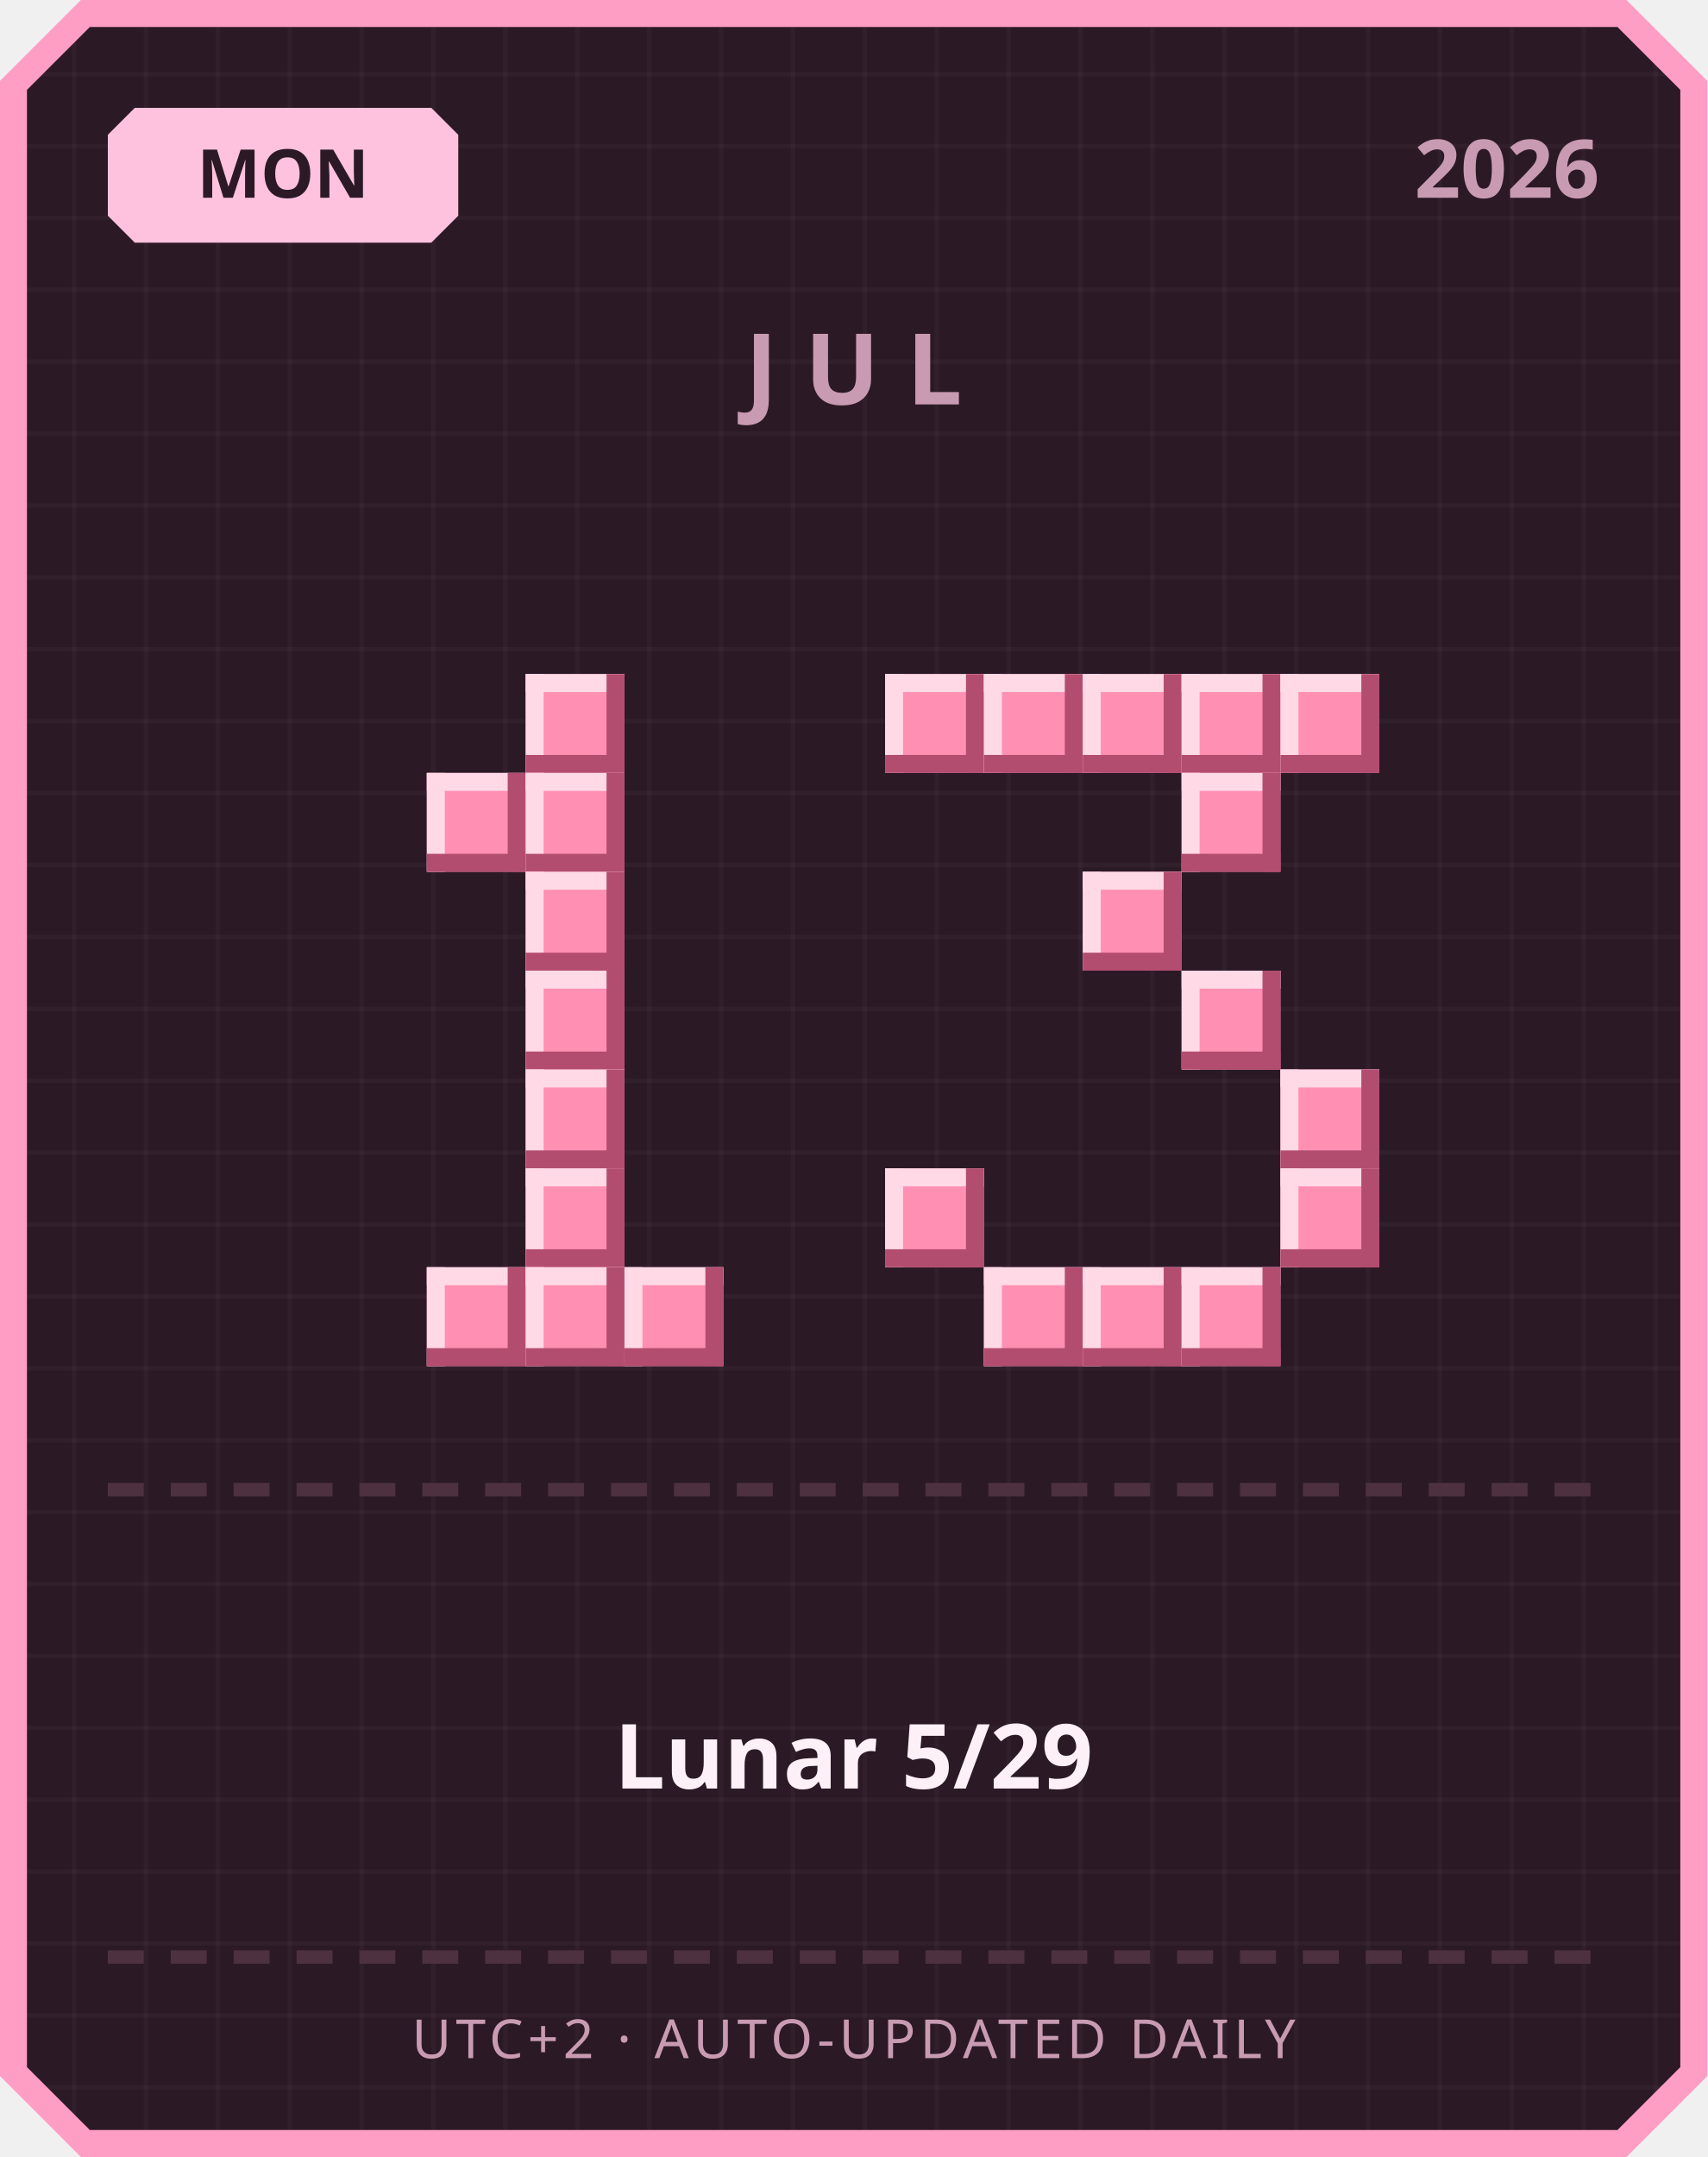
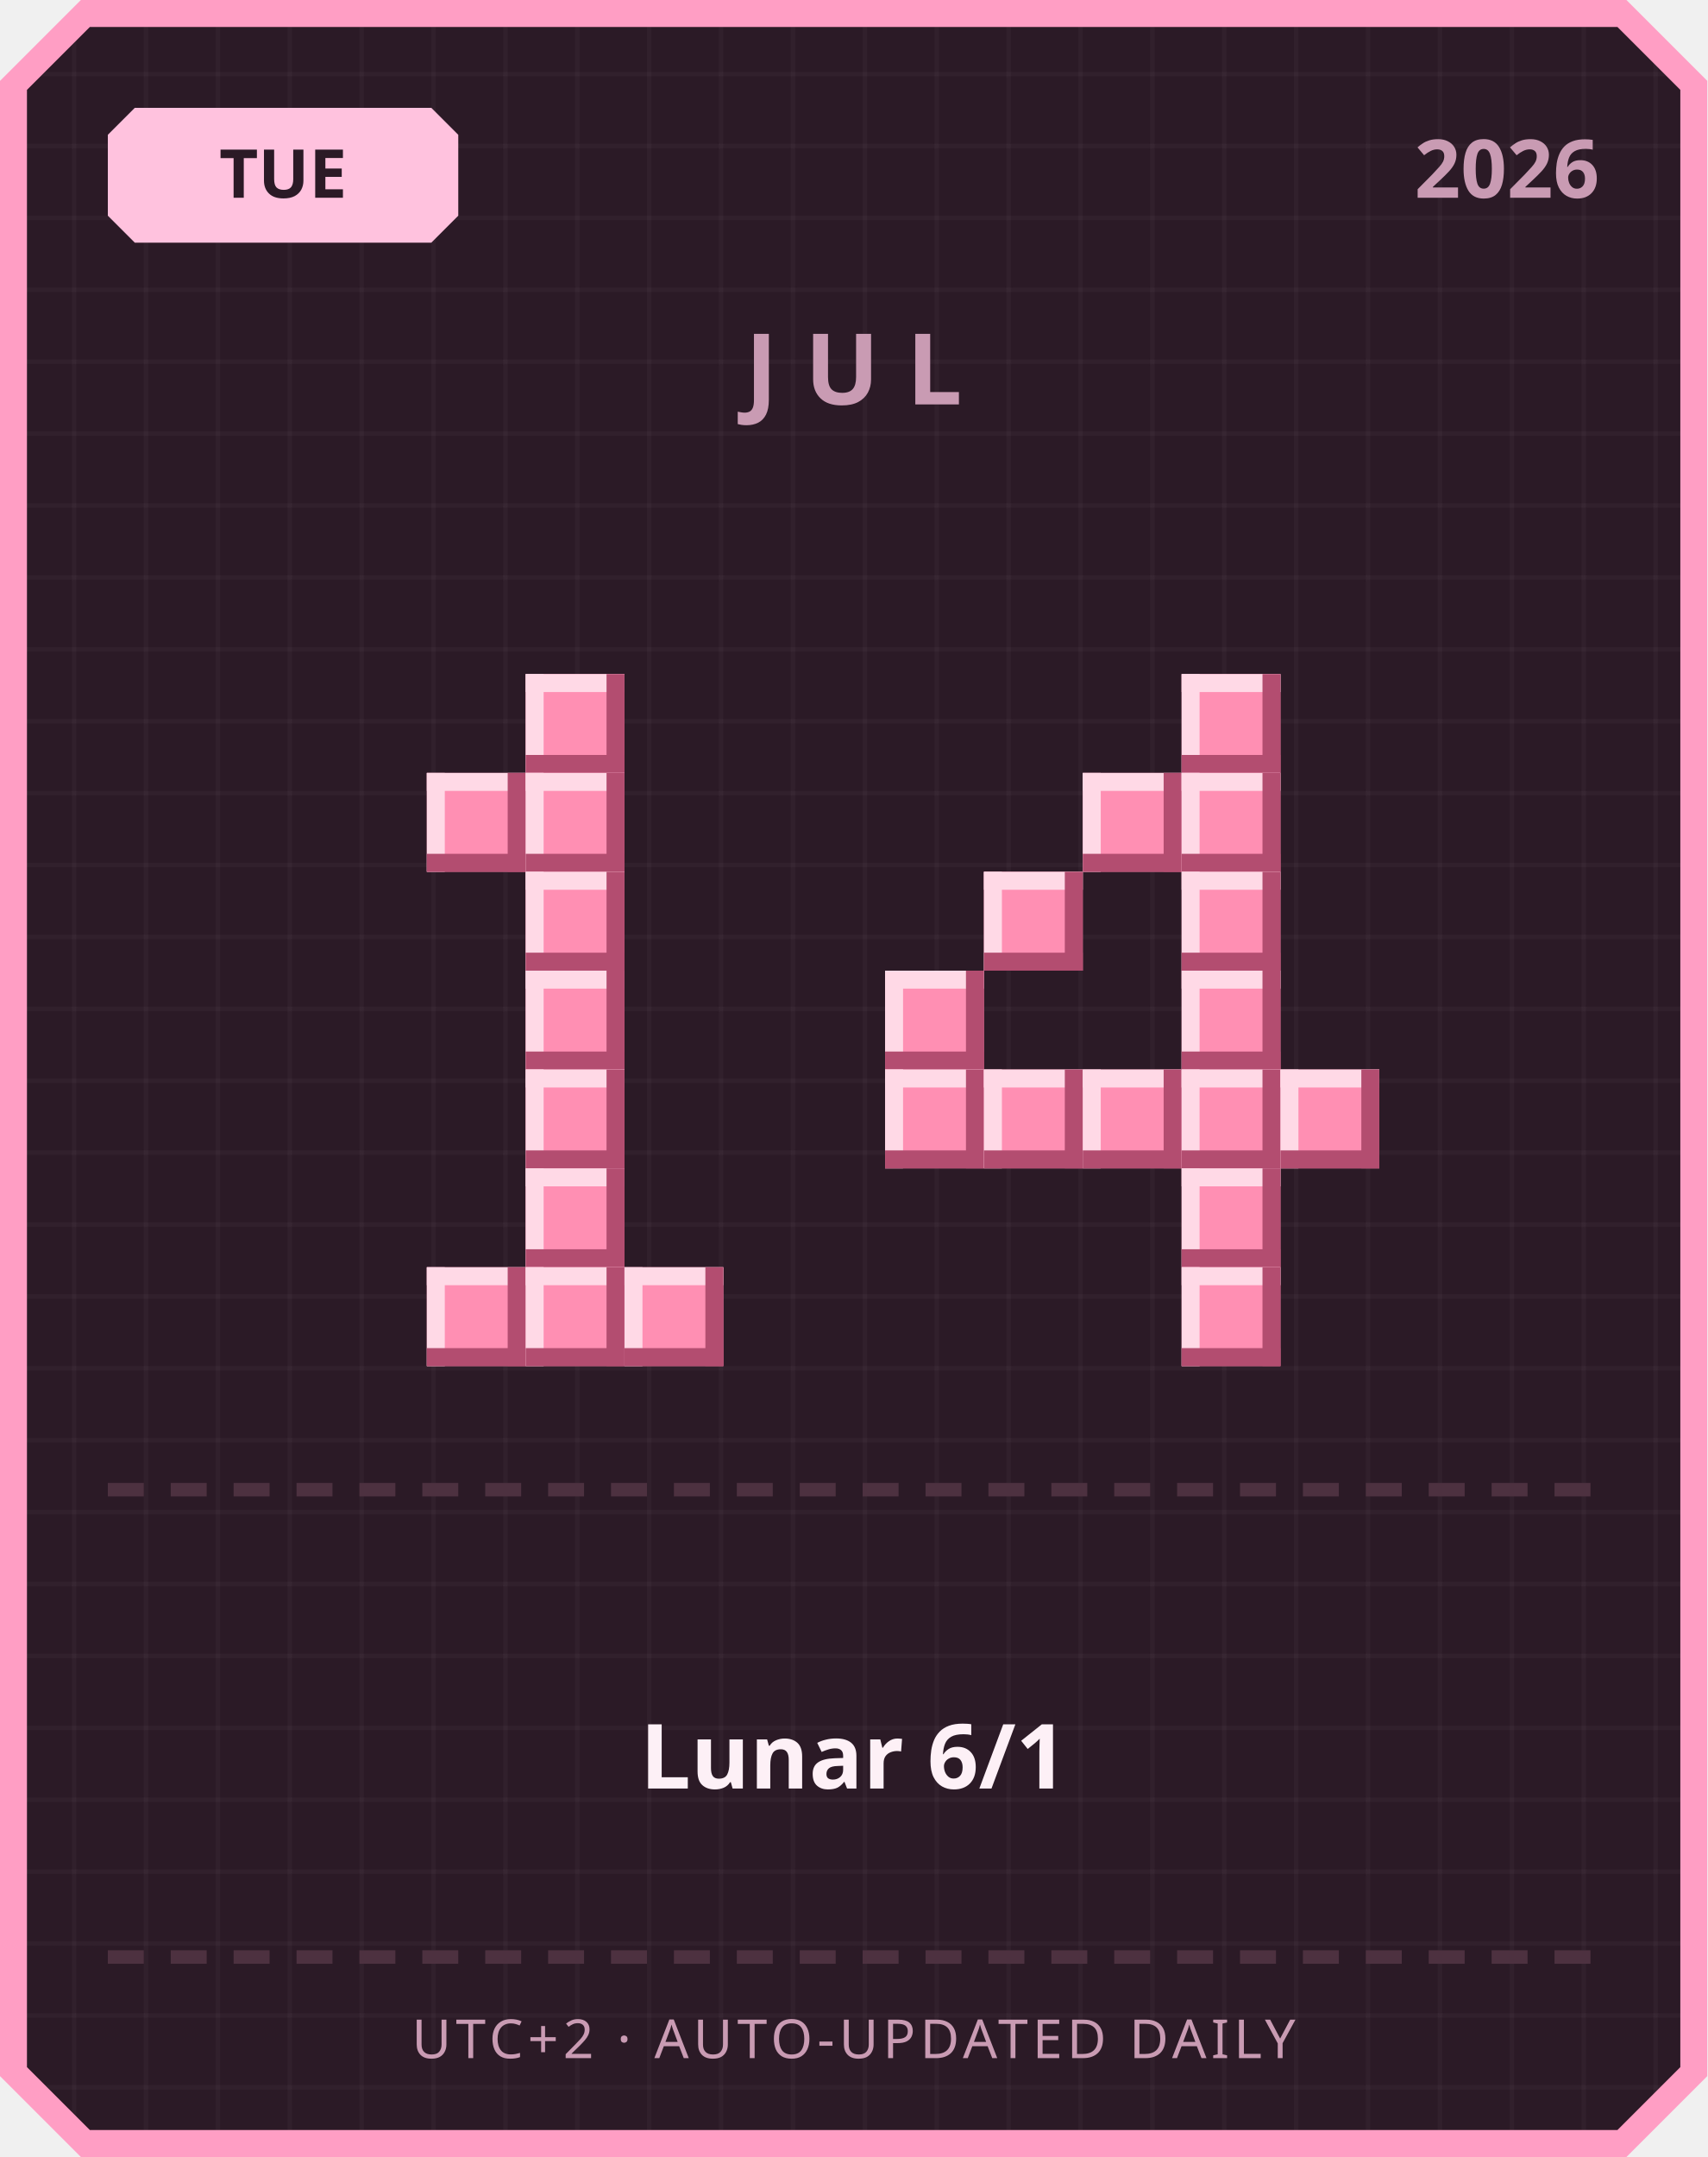
<svg xmlns="http://www.w3.org/2000/svg" width="380" height="480" viewBox="0 0 380 480">
  <defs>
    <pattern id="grid" width="16" height="16" patternUnits="userSpaceOnUse">
      <rect width="16" height="16" fill="#2b1a26" />
      <rect width="1" height="16" fill="#ffffff" opacity="0.03" />
      <rect width="16" height="1" fill="#ffffff" opacity="0.03" />
    </pattern>
  </defs>
  <path d="M 18,0 L 362,0 L 380,18 L 380,462 L 362,480 L 18,480 L 0,462 L 0,18 Z" fill="#ff9ec4" />
  <path d="M 20,6 L 360,6 L 374,20 L 374,460 L 360,474 L 20,474 L 6,460 L 6,20 Z" fill="url(#grid)" />
  <path d="M 30,24 L 96,24 L 102,30 L 102,48 L 96,54 L 30,54 L 24,48 L 24,30 Z" fill="#ffc2de" />
-   <text x="63" y="44" text-anchor="middle" font-family="'Segoe UI', sans-serif" font-size="15" font-weight="700" fill="#2b1a26">MON</text>
+   <text x="63" y="44" text-anchor="middle" font-family="'Segoe UI', sans-serif" font-size="15" font-weight="700" fill="#2b1a26">TUE</text>
  <text x="356" y="44" text-anchor="end" font-family="'Segoe UI', sans-serif" font-size="18" font-weight="700" fill="#c99bb3">2026</text>
  <text x="190" y="90" text-anchor="middle" font-family="'Segoe UI', sans-serif" font-size="22" font-weight="700" letter-spacing="6" fill="#c99bb3">JUL</text>
  <rect x="117" y="150" width="22" height="22" fill="#ff8fb3" />
  <rect x="117" y="150" width="22" height="4" fill="#ffd9e6" />
  <rect x="117" y="150" width="4" height="22" fill="#ffd9e6" />
  <rect x="117" y="168" width="22" height="4" fill="#b34d70" />
  <rect x="135" y="150" width="4" height="22" fill="#b34d70" />
  <rect x="95" y="172" width="22" height="22" fill="#ff8fb3" />
  <rect x="95" y="172" width="22" height="4" fill="#ffd9e6" />
  <rect x="95" y="172" width="4" height="22" fill="#ffd9e6" />
  <rect x="95" y="190" width="22" height="4" fill="#b34d70" />
  <rect x="113" y="172" width="4" height="22" fill="#b34d70" />
  <rect x="117" y="172" width="22" height="22" fill="#ff8fb3" />
  <rect x="117" y="172" width="22" height="4" fill="#ffd9e6" />
  <rect x="117" y="172" width="4" height="22" fill="#ffd9e6" />
  <rect x="117" y="190" width="22" height="4" fill="#b34d70" />
  <rect x="135" y="172" width="4" height="22" fill="#b34d70" />
  <rect x="117" y="194" width="22" height="22" fill="#ff8fb3" />
  <rect x="117" y="194" width="22" height="4" fill="#ffd9e6" />
  <rect x="117" y="194" width="4" height="22" fill="#ffd9e6" />
  <rect x="117" y="212" width="22" height="4" fill="#b34d70" />
  <rect x="135" y="194" width="4" height="22" fill="#b34d70" />
  <rect x="117" y="216" width="22" height="22" fill="#ff8fb3" />
  <rect x="117" y="216" width="22" height="4" fill="#ffd9e6" />
  <rect x="117" y="216" width="4" height="22" fill="#ffd9e6" />
  <rect x="117" y="234" width="22" height="4" fill="#b34d70" />
  <rect x="135" y="216" width="4" height="22" fill="#b34d70" />
  <rect x="117" y="238" width="22" height="22" fill="#ff8fb3" />
  <rect x="117" y="238" width="22" height="4" fill="#ffd9e6" />
  <rect x="117" y="238" width="4" height="22" fill="#ffd9e6" />
  <rect x="117" y="256" width="22" height="4" fill="#b34d70" />
  <rect x="135" y="238" width="4" height="22" fill="#b34d70" />
  <rect x="117" y="260" width="22" height="22" fill="#ff8fb3" />
  <rect x="117" y="260" width="22" height="4" fill="#ffd9e6" />
  <rect x="117" y="260" width="4" height="22" fill="#ffd9e6" />
  <rect x="117" y="278" width="22" height="4" fill="#b34d70" />
  <rect x="135" y="260" width="4" height="22" fill="#b34d70" />
  <rect x="95" y="282" width="22" height="22" fill="#ff8fb3" />
  <rect x="95" y="282" width="22" height="4" fill="#ffd9e6" />
  <rect x="95" y="282" width="4" height="22" fill="#ffd9e6" />
  <rect x="95" y="300" width="22" height="4" fill="#b34d70" />
  <rect x="113" y="282" width="4" height="22" fill="#b34d70" />
  <rect x="117" y="282" width="22" height="22" fill="#ff8fb3" />
  <rect x="117" y="282" width="22" height="4" fill="#ffd9e6" />
  <rect x="117" y="282" width="4" height="22" fill="#ffd9e6" />
  <rect x="117" y="300" width="22" height="4" fill="#b34d70" />
  <rect x="135" y="282" width="4" height="22" fill="#b34d70" />
  <rect x="139" y="282" width="22" height="22" fill="#ff8fb3" />
  <rect x="139" y="282" width="22" height="4" fill="#ffd9e6" />
  <rect x="139" y="282" width="4" height="22" fill="#ffd9e6" />
  <rect x="139" y="300" width="22" height="4" fill="#b34d70" />
  <rect x="157" y="282" width="4" height="22" fill="#b34d70" />
-   <rect x="197" y="150" width="22" height="22" fill="#ff8fb3" />
-   <rect x="197" y="150" width="22" height="4" fill="#ffd9e6" />
-   <rect x="197" y="150" width="4" height="22" fill="#ffd9e6" />
-   <rect x="197" y="168" width="22" height="4" fill="#b34d70" />
-   <rect x="215" y="150" width="4" height="22" fill="#b34d70" />
-   <rect x="219" y="150" width="22" height="22" fill="#ff8fb3" />
-   <rect x="219" y="150" width="22" height="4" fill="#ffd9e6" />
-   <rect x="219" y="150" width="4" height="22" fill="#ffd9e6" />
-   <rect x="219" y="168" width="22" height="4" fill="#b34d70" />
-   <rect x="237" y="150" width="4" height="22" fill="#b34d70" />
-   <rect x="241" y="150" width="22" height="22" fill="#ff8fb3" />
-   <rect x="241" y="150" width="22" height="4" fill="#ffd9e6" />
-   <rect x="241" y="150" width="4" height="22" fill="#ffd9e6" />
-   <rect x="241" y="168" width="22" height="4" fill="#b34d70" />
-   <rect x="259" y="150" width="4" height="22" fill="#b34d70" />
  <rect x="263" y="150" width="22" height="22" fill="#ff8fb3" />
  <rect x="263" y="150" width="22" height="4" fill="#ffd9e6" />
  <rect x="263" y="150" width="4" height="22" fill="#ffd9e6" />
  <rect x="263" y="168" width="22" height="4" fill="#b34d70" />
  <rect x="281" y="150" width="4" height="22" fill="#b34d70" />
-   <rect x="285" y="150" width="22" height="22" fill="#ff8fb3" />
-   <rect x="285" y="150" width="22" height="4" fill="#ffd9e6" />
-   <rect x="285" y="150" width="4" height="22" fill="#ffd9e6" />
-   <rect x="285" y="168" width="22" height="4" fill="#b34d70" />
-   <rect x="303" y="150" width="4" height="22" fill="#b34d70" />
+   <rect x="241" y="172" width="22" height="22" fill="#ff8fb3" />
+   <rect x="241" y="172" width="22" height="4" fill="#ffd9e6" />
+   <rect x="241" y="172" width="4" height="22" fill="#ffd9e6" />
+   <rect x="241" y="190" width="22" height="4" fill="#b34d70" />
+   <rect x="259" y="172" width="4" height="22" fill="#b34d70" />
  <rect x="263" y="172" width="22" height="22" fill="#ff8fb3" />
  <rect x="263" y="172" width="22" height="4" fill="#ffd9e6" />
  <rect x="263" y="172" width="4" height="22" fill="#ffd9e6" />
  <rect x="263" y="190" width="22" height="4" fill="#b34d70" />
  <rect x="281" y="172" width="4" height="22" fill="#b34d70" />
-   <rect x="241" y="194" width="22" height="22" fill="#ff8fb3" />
-   <rect x="241" y="194" width="22" height="4" fill="#ffd9e6" />
-   <rect x="241" y="194" width="4" height="22" fill="#ffd9e6" />
-   <rect x="241" y="212" width="22" height="4" fill="#b34d70" />
-   <rect x="259" y="194" width="4" height="22" fill="#b34d70" />
+   <rect x="219" y="194" width="22" height="22" fill="#ff8fb3" />
+   <rect x="219" y="194" width="22" height="4" fill="#ffd9e6" />
+   <rect x="219" y="194" width="4" height="22" fill="#ffd9e6" />
+   <rect x="219" y="212" width="22" height="4" fill="#b34d70" />
+   <rect x="237" y="194" width="4" height="22" fill="#b34d70" />
+   <rect x="263" y="194" width="22" height="22" fill="#ff8fb3" />
+   <rect x="263" y="194" width="22" height="4" fill="#ffd9e6" />
+   <rect x="263" y="194" width="4" height="22" fill="#ffd9e6" />
+   <rect x="263" y="212" width="22" height="4" fill="#b34d70" />
+   <rect x="281" y="194" width="4" height="22" fill="#b34d70" />
+   <rect x="197" y="216" width="22" height="22" fill="#ff8fb3" />
+   <rect x="197" y="216" width="22" height="4" fill="#ffd9e6" />
+   <rect x="197" y="216" width="4" height="22" fill="#ffd9e6" />
+   <rect x="197" y="234" width="22" height="4" fill="#b34d70" />
+   <rect x="215" y="216" width="4" height="22" fill="#b34d70" />
  <rect x="263" y="216" width="22" height="22" fill="#ff8fb3" />
  <rect x="263" y="216" width="22" height="4" fill="#ffd9e6" />
  <rect x="263" y="216" width="4" height="22" fill="#ffd9e6" />
  <rect x="263" y="234" width="22" height="4" fill="#b34d70" />
  <rect x="281" y="216" width="4" height="22" fill="#b34d70" />
+   <rect x="197" y="238" width="22" height="22" fill="#ff8fb3" />
+   <rect x="197" y="238" width="22" height="4" fill="#ffd9e6" />
+   <rect x="197" y="238" width="4" height="22" fill="#ffd9e6" />
+   <rect x="197" y="256" width="22" height="4" fill="#b34d70" />
+   <rect x="215" y="238" width="4" height="22" fill="#b34d70" />
+   <rect x="219" y="238" width="22" height="22" fill="#ff8fb3" />
+   <rect x="219" y="238" width="22" height="4" fill="#ffd9e6" />
+   <rect x="219" y="238" width="4" height="22" fill="#ffd9e6" />
+   <rect x="219" y="256" width="22" height="4" fill="#b34d70" />
+   <rect x="237" y="238" width="4" height="22" fill="#b34d70" />
+   <rect x="241" y="238" width="22" height="22" fill="#ff8fb3" />
+   <rect x="241" y="238" width="22" height="4" fill="#ffd9e6" />
+   <rect x="241" y="238" width="4" height="22" fill="#ffd9e6" />
+   <rect x="241" y="256" width="22" height="4" fill="#b34d70" />
+   <rect x="259" y="238" width="4" height="22" fill="#b34d70" />
+   <rect x="263" y="238" width="22" height="22" fill="#ff8fb3" />
+   <rect x="263" y="238" width="22" height="4" fill="#ffd9e6" />
+   <rect x="263" y="238" width="4" height="22" fill="#ffd9e6" />
+   <rect x="263" y="256" width="22" height="4" fill="#b34d70" />
+   <rect x="281" y="238" width="4" height="22" fill="#b34d70" />
  <rect x="285" y="238" width="22" height="22" fill="#ff8fb3" />
  <rect x="285" y="238" width="22" height="4" fill="#ffd9e6" />
  <rect x="285" y="238" width="4" height="22" fill="#ffd9e6" />
  <rect x="285" y="256" width="22" height="4" fill="#b34d70" />
  <rect x="303" y="238" width="4" height="22" fill="#b34d70" />
-   <rect x="197" y="260" width="22" height="22" fill="#ff8fb3" />
-   <rect x="197" y="260" width="22" height="4" fill="#ffd9e6" />
-   <rect x="197" y="260" width="4" height="22" fill="#ffd9e6" />
-   <rect x="197" y="278" width="22" height="4" fill="#b34d70" />
-   <rect x="215" y="260" width="4" height="22" fill="#b34d70" />
-   <rect x="285" y="260" width="22" height="22" fill="#ff8fb3" />
-   <rect x="285" y="260" width="22" height="4" fill="#ffd9e6" />
-   <rect x="285" y="260" width="4" height="22" fill="#ffd9e6" />
-   <rect x="285" y="278" width="22" height="4" fill="#b34d70" />
-   <rect x="303" y="260" width="4" height="22" fill="#b34d70" />
-   <rect x="219" y="282" width="22" height="22" fill="#ff8fb3" />
-   <rect x="219" y="282" width="22" height="4" fill="#ffd9e6" />
-   <rect x="219" y="282" width="4" height="22" fill="#ffd9e6" />
-   <rect x="219" y="300" width="22" height="4" fill="#b34d70" />
-   <rect x="237" y="282" width="4" height="22" fill="#b34d70" />
-   <rect x="241" y="282" width="22" height="22" fill="#ff8fb3" />
-   <rect x="241" y="282" width="22" height="4" fill="#ffd9e6" />
-   <rect x="241" y="282" width="4" height="22" fill="#ffd9e6" />
-   <rect x="241" y="300" width="22" height="4" fill="#b34d70" />
-   <rect x="259" y="282" width="4" height="22" fill="#b34d70" />
+   <rect x="263" y="260" width="22" height="22" fill="#ff8fb3" />
+   <rect x="263" y="260" width="22" height="4" fill="#ffd9e6" />
+   <rect x="263" y="260" width="4" height="22" fill="#ffd9e6" />
+   <rect x="263" y="278" width="22" height="4" fill="#b34d70" />
+   <rect x="281" y="260" width="4" height="22" fill="#b34d70" />
  <rect x="263" y="282" width="22" height="22" fill="#ff8fb3" />
  <rect x="263" y="282" width="22" height="4" fill="#ffd9e6" />
  <rect x="263" y="282" width="4" height="22" fill="#ffd9e6" />
  <rect x="263" y="300" width="22" height="4" fill="#b34d70" />
  <rect x="281" y="282" width="4" height="22" fill="#b34d70" />
  <rect x="24" y="330" width="8" height="3" fill="#4d3140" />
  <rect x="38" y="330" width="8" height="3" fill="#4d3140" />
  <rect x="52" y="330" width="8" height="3" fill="#4d3140" />
  <rect x="66" y="330" width="8" height="3" fill="#4d3140" />
  <rect x="80" y="330" width="8" height="3" fill="#4d3140" />
  <rect x="94" y="330" width="8" height="3" fill="#4d3140" />
  <rect x="108" y="330" width="8" height="3" fill="#4d3140" />
  <rect x="122" y="330" width="8" height="3" fill="#4d3140" />
  <rect x="136" y="330" width="8" height="3" fill="#4d3140" />
  <rect x="150" y="330" width="8" height="3" fill="#4d3140" />
  <rect x="164" y="330" width="8" height="3" fill="#4d3140" />
  <rect x="178" y="330" width="8" height="3" fill="#4d3140" />
  <rect x="192" y="330" width="8" height="3" fill="#4d3140" />
  <rect x="206" y="330" width="8" height="3" fill="#4d3140" />
  <rect x="220" y="330" width="8" height="3" fill="#4d3140" />
  <rect x="234" y="330" width="8" height="3" fill="#4d3140" />
  <rect x="248" y="330" width="8" height="3" fill="#4d3140" />
  <rect x="262" y="330" width="8" height="3" fill="#4d3140" />
  <rect x="276" y="330" width="8" height="3" fill="#4d3140" />
  <rect x="290" y="330" width="8" height="3" fill="#4d3140" />
  <rect x="304" y="330" width="8" height="3" fill="#4d3140" />
  <rect x="318" y="330" width="8" height="3" fill="#4d3140" />
  <rect x="332" y="330" width="8" height="3" fill="#4d3140" />
  <rect x="346" y="330" width="8" height="3" fill="#4d3140" />
-   <text x="190" y="398" text-anchor="middle" font-family="'Segoe UI', 'Microsoft JhengHei', sans-serif" font-size="20" font-weight="700" fill="#fdf0f6">Lunar 5/29</text>
+   <text x="190" y="398" text-anchor="middle" font-family="'Segoe UI', 'Microsoft JhengHei', sans-serif" font-size="20" font-weight="700" fill="#fdf0f6">Lunar 6/1</text>
  <rect x="24" y="434" width="8" height="3" fill="#4d3140" />
  <rect x="38" y="434" width="8" height="3" fill="#4d3140" />
  <rect x="52" y="434" width="8" height="3" fill="#4d3140" />
  <rect x="66" y="434" width="8" height="3" fill="#4d3140" />
  <rect x="80" y="434" width="8" height="3" fill="#4d3140" />
  <rect x="94" y="434" width="8" height="3" fill="#4d3140" />
  <rect x="108" y="434" width="8" height="3" fill="#4d3140" />
  <rect x="122" y="434" width="8" height="3" fill="#4d3140" />
  <rect x="136" y="434" width="8" height="3" fill="#4d3140" />
  <rect x="150" y="434" width="8" height="3" fill="#4d3140" />
  <rect x="164" y="434" width="8" height="3" fill="#4d3140" />
  <rect x="178" y="434" width="8" height="3" fill="#4d3140" />
  <rect x="192" y="434" width="8" height="3" fill="#4d3140" />
  <rect x="206" y="434" width="8" height="3" fill="#4d3140" />
  <rect x="220" y="434" width="8" height="3" fill="#4d3140" />
  <rect x="234" y="434" width="8" height="3" fill="#4d3140" />
  <rect x="248" y="434" width="8" height="3" fill="#4d3140" />
  <rect x="262" y="434" width="8" height="3" fill="#4d3140" />
  <rect x="276" y="434" width="8" height="3" fill="#4d3140" />
  <rect x="290" y="434" width="8" height="3" fill="#4d3140" />
  <rect x="304" y="434" width="8" height="3" fill="#4d3140" />
  <rect x="318" y="434" width="8" height="3" fill="#4d3140" />
  <rect x="332" y="434" width="8" height="3" fill="#4d3140" />
  <rect x="346" y="434" width="8" height="3" fill="#4d3140" />
  <text x="190" y="458" text-anchor="middle" font-family="'Segoe UI', sans-serif" font-size="12" letter-spacing="1" fill="#c99bb3">UTC+2 · AUTO-UPDATED DAILY</text>
</svg>
